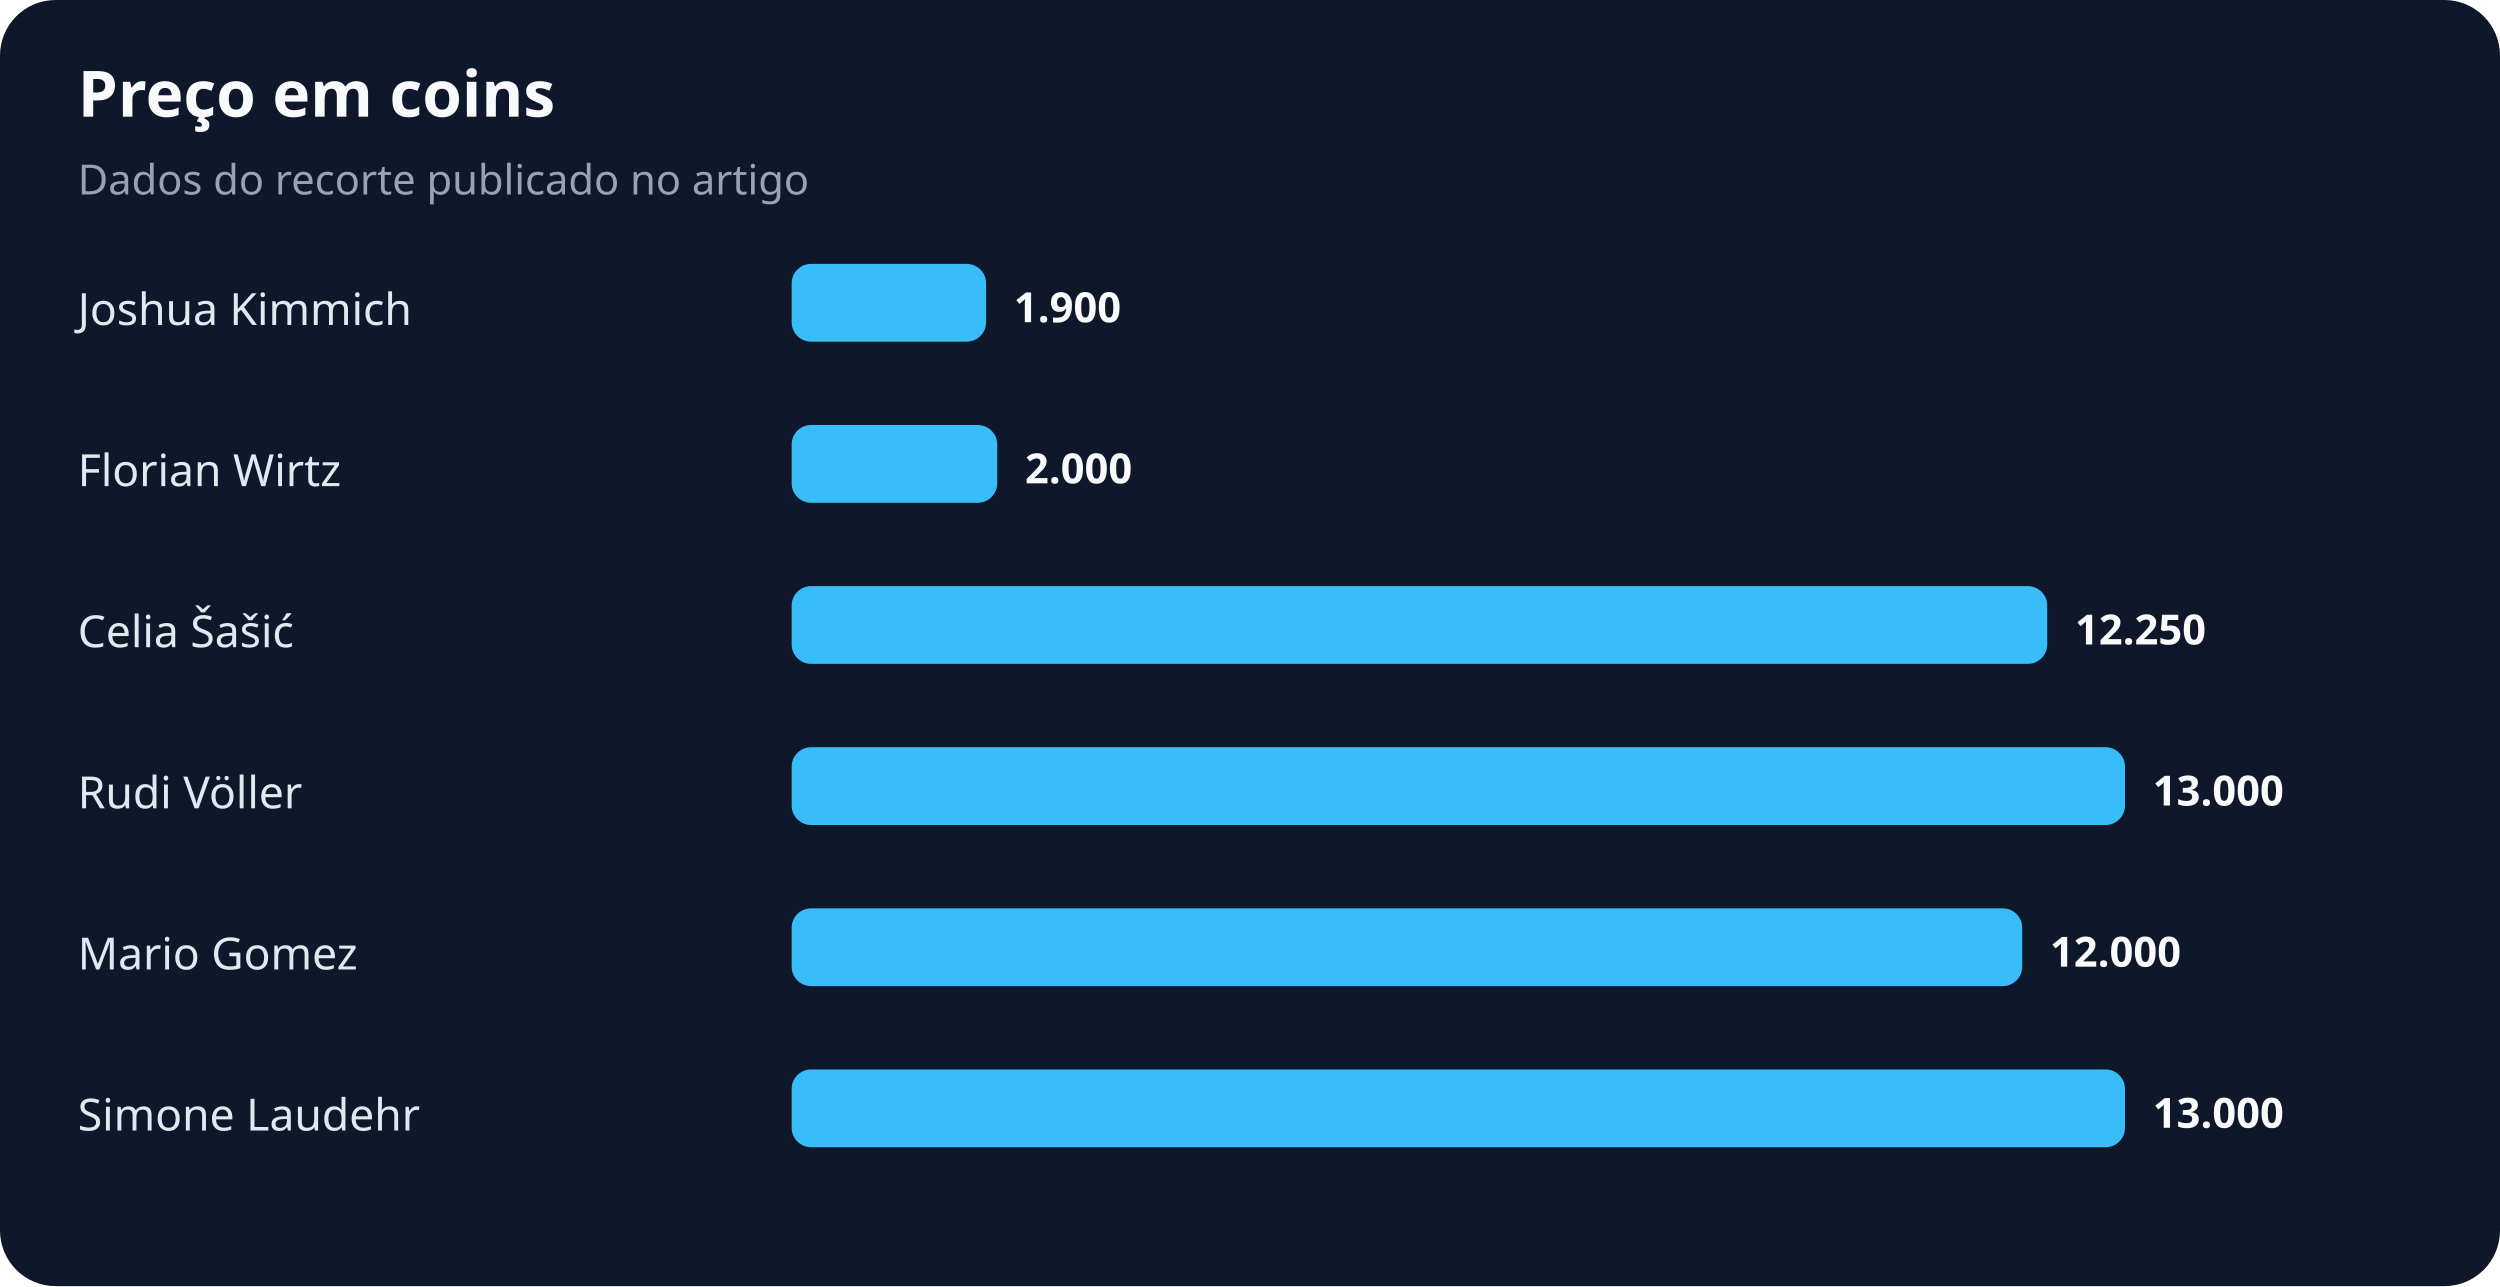
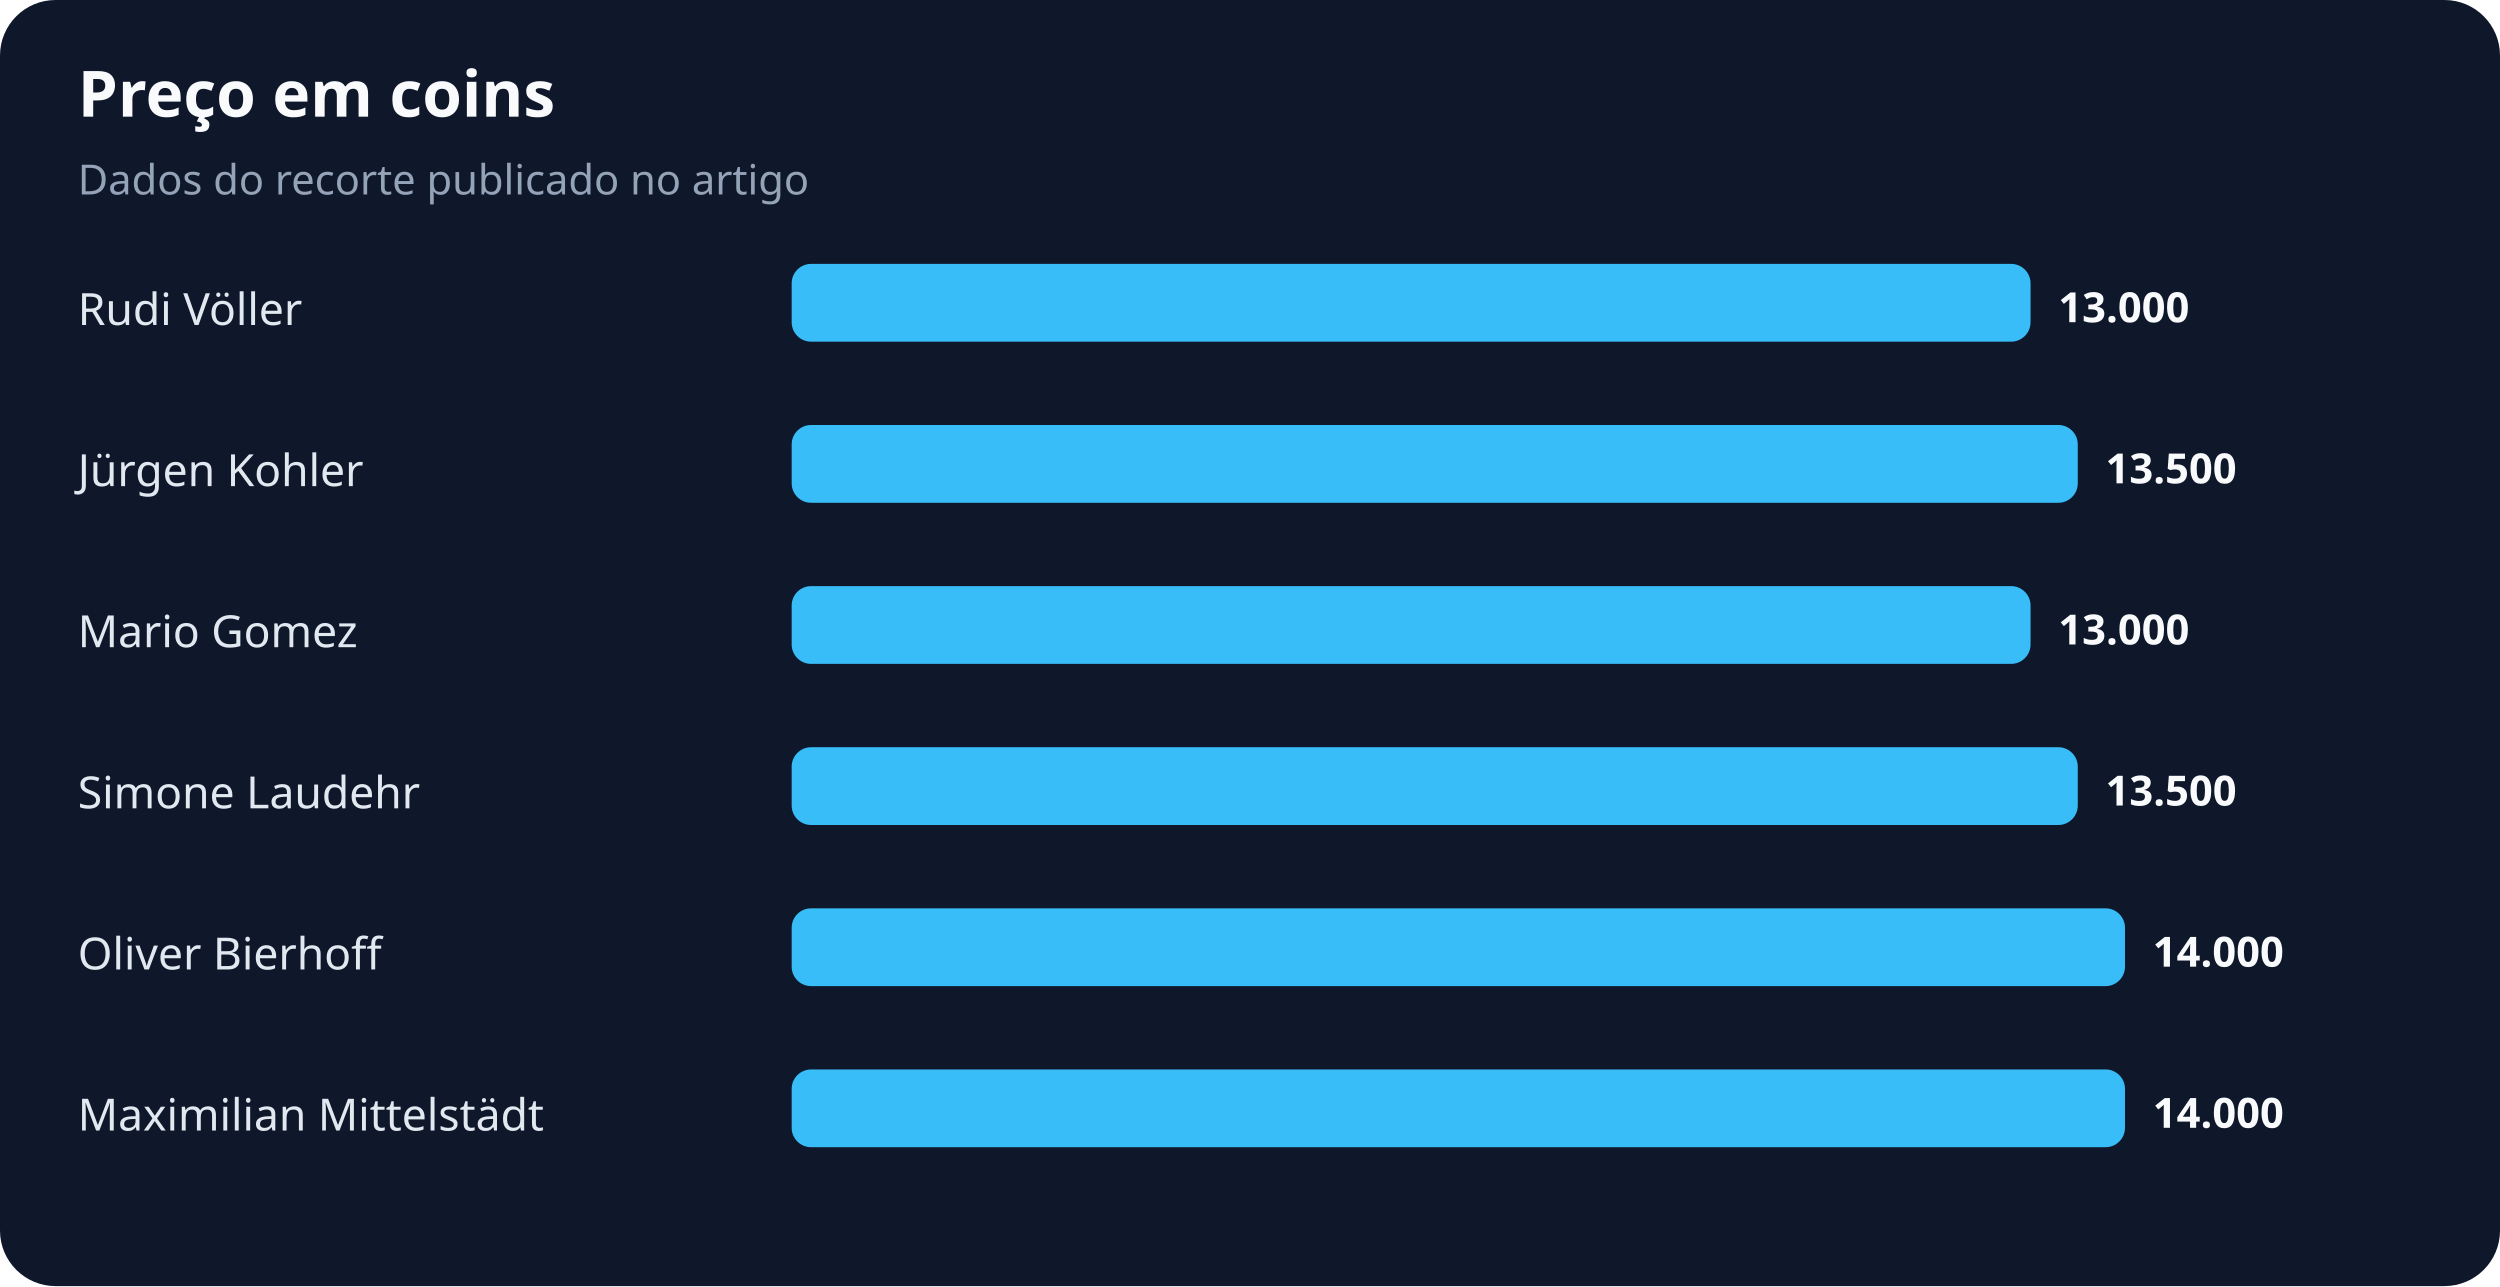
<svg xmlns="http://www.w3.org/2000/svg" width="900" height="463" viewBox="0 0 900 463" role="img" aria-labelledby="title desc">
  <rect width="100%" height="100%" rx="20" fill="#0f172a" />
  <text x="28" y="42" fill="#f8fafc" font-family="system-ui,sans-serif" font-size="23" font-weight="700">Preço em coins</text>
  <text x="28" y="70" fill="#94a3b8" font-family="system-ui,sans-serif" font-size="15">Dados do recorte publicado no artigo</text>
-   <text x="28" y="117" fill="#e2e8f0" font-family="system-ui,sans-serif" font-size="16">Joshua Kimmich</text>
-   <rect x="285" y="95" width="70" height="28" rx="7" fill="#38bdf8" />
-   <text x="365" y="116" fill="#f8fafc" font-family="system-ui,sans-serif" font-size="15" font-weight="700">1.900</text>
-   <text x="28" y="175" fill="#e2e8f0" font-family="system-ui,sans-serif" font-size="16">Florian Wirtz</text>
-   <rect x="285" y="153" width="74" height="28" rx="7" fill="#38bdf8" />
-   <text x="369" y="174" fill="#f8fafc" font-family="system-ui,sans-serif" font-size="15" font-weight="700">2.000</text>
-   <text x="28" y="233" fill="#e2e8f0" font-family="system-ui,sans-serif" font-size="16">Celia Šašić</text>
-   <rect x="285" y="211" width="452" height="28" rx="7" fill="#38bdf8" />
-   <text x="747" y="232" fill="#f8fafc" font-family="system-ui,sans-serif" font-size="15" font-weight="700">12.250</text>
-   <text x="28" y="291" fill="#e2e8f0" font-family="system-ui,sans-serif" font-size="16">Rudi Völler</text>
-   <rect x="285" y="269" width="480" height="28" rx="7" fill="#38bdf8" />
-   <text x="775" y="290" fill="#f8fafc" font-family="system-ui,sans-serif" font-size="15" font-weight="700">13.000</text>
-   <text x="28" y="349" fill="#e2e8f0" font-family="system-ui,sans-serif" font-size="16">Mario Gomez</text>
-   <rect x="285" y="327" width="443" height="28" rx="7" fill="#38bdf8" />
-   <text x="738" y="348" fill="#f8fafc" font-family="system-ui,sans-serif" font-size="15" font-weight="700">12.000</text>
-   <text x="28" y="407" fill="#e2e8f0" font-family="system-ui,sans-serif" font-size="16">Simone Laudehr</text>
+   <text x="28" y="117" fill="#e2e8f0" font-family="system-ui,sans-serif" font-size="16">Rudi Völler</text>
+   <rect x="285" y="95" width="446" height="28" rx="7" fill="#38bdf8" />
+   <text x="741" y="116" fill="#f8fafc" font-family="system-ui,sans-serif" font-size="15" font-weight="700">13.000</text>
+   <text x="28" y="175" fill="#e2e8f0" font-family="system-ui,sans-serif" font-size="16">Jürgen Kohler</text>
+   <rect x="285" y="153" width="463" height="28" rx="7" fill="#38bdf8" />
+   <text x="758" y="174" fill="#f8fafc" font-family="system-ui,sans-serif" font-size="15" font-weight="700">13.500</text>
+   <text x="28" y="233" fill="#e2e8f0" font-family="system-ui,sans-serif" font-size="16">Mario Gomez</text>
+   <rect x="285" y="211" width="446" height="28" rx="7" fill="#38bdf8" />
+   <text x="741" y="232" fill="#f8fafc" font-family="system-ui,sans-serif" font-size="15" font-weight="700">13.000</text>
+   <text x="28" y="291" fill="#e2e8f0" font-family="system-ui,sans-serif" font-size="16">Simone Laudehr</text>
+   <rect x="285" y="269" width="463" height="28" rx="7" fill="#38bdf8" />
+   <text x="758" y="290" fill="#f8fafc" font-family="system-ui,sans-serif" font-size="15" font-weight="700">13.500</text>
+   <text x="28" y="349" fill="#e2e8f0" font-family="system-ui,sans-serif" font-size="16">Oliver Bierhoff</text>
+   <rect x="285" y="327" width="480" height="28" rx="7" fill="#38bdf8" />
+   <text x="775" y="348" fill="#f8fafc" font-family="system-ui,sans-serif" font-size="15" font-weight="700">14.000</text>
+   <text x="28" y="407" fill="#e2e8f0" font-family="system-ui,sans-serif" font-size="16">Maximilian Mittelstädt</text>
  <rect x="285" y="385" width="480" height="28" rx="7" fill="#38bdf8" />
-   <text x="775" y="406" fill="#f8fafc" font-family="system-ui,sans-serif" font-size="15" font-weight="700">13.000</text>
+   <text x="775" y="406" fill="#f8fafc" font-family="system-ui,sans-serif" font-size="15" font-weight="700">14.000</text>
</svg>
